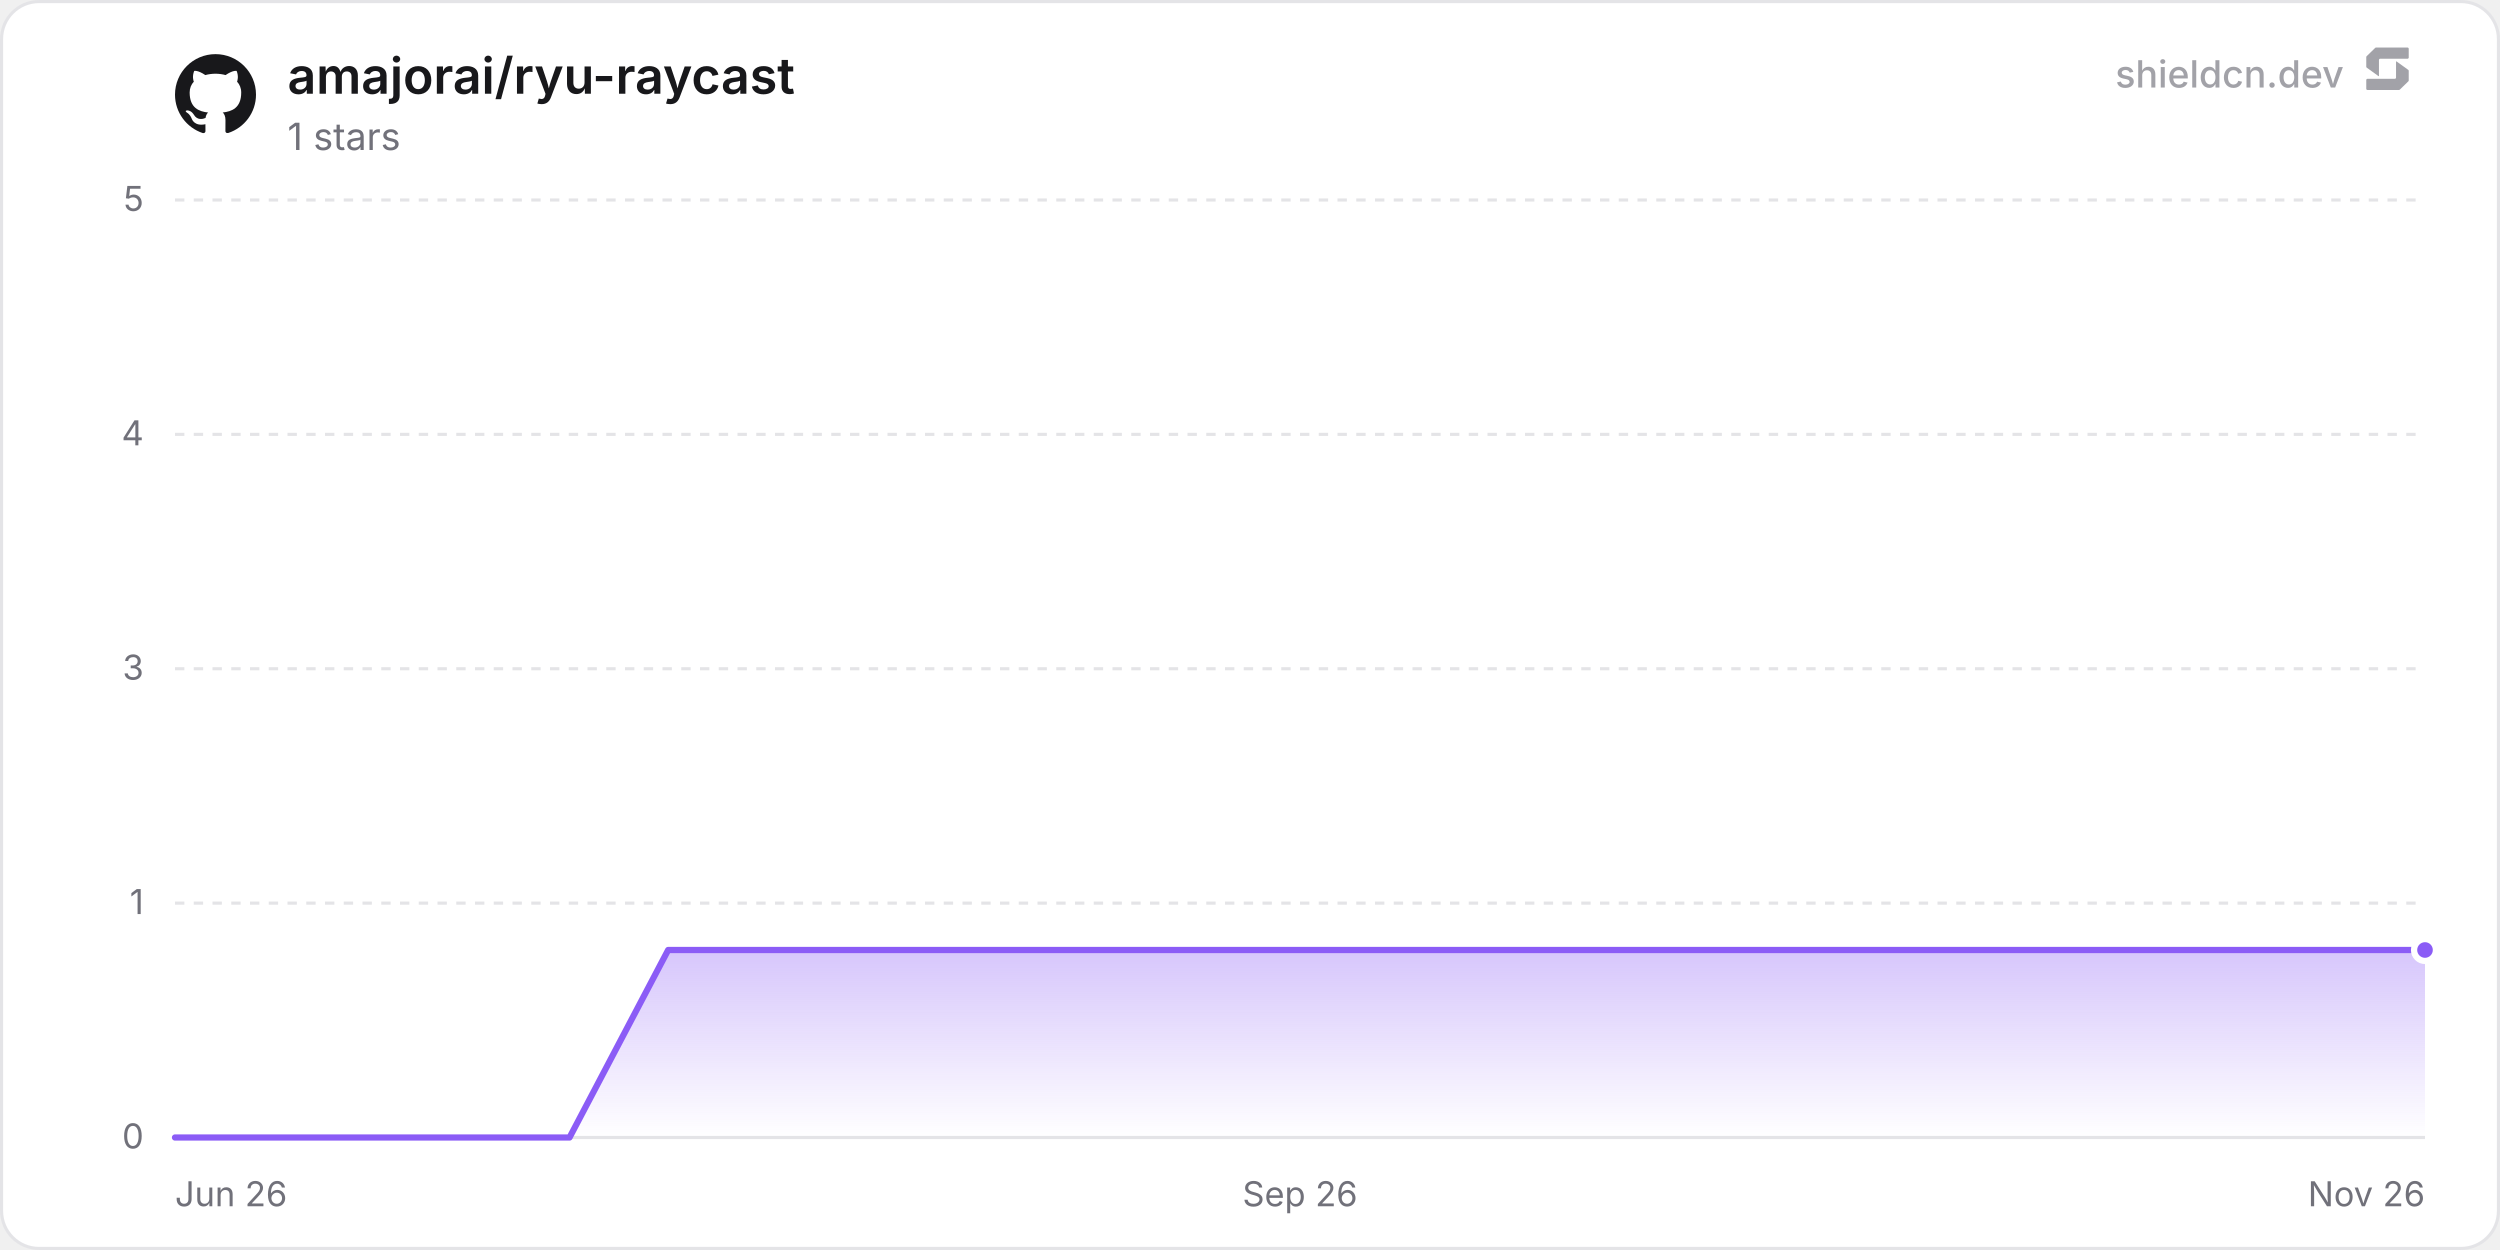
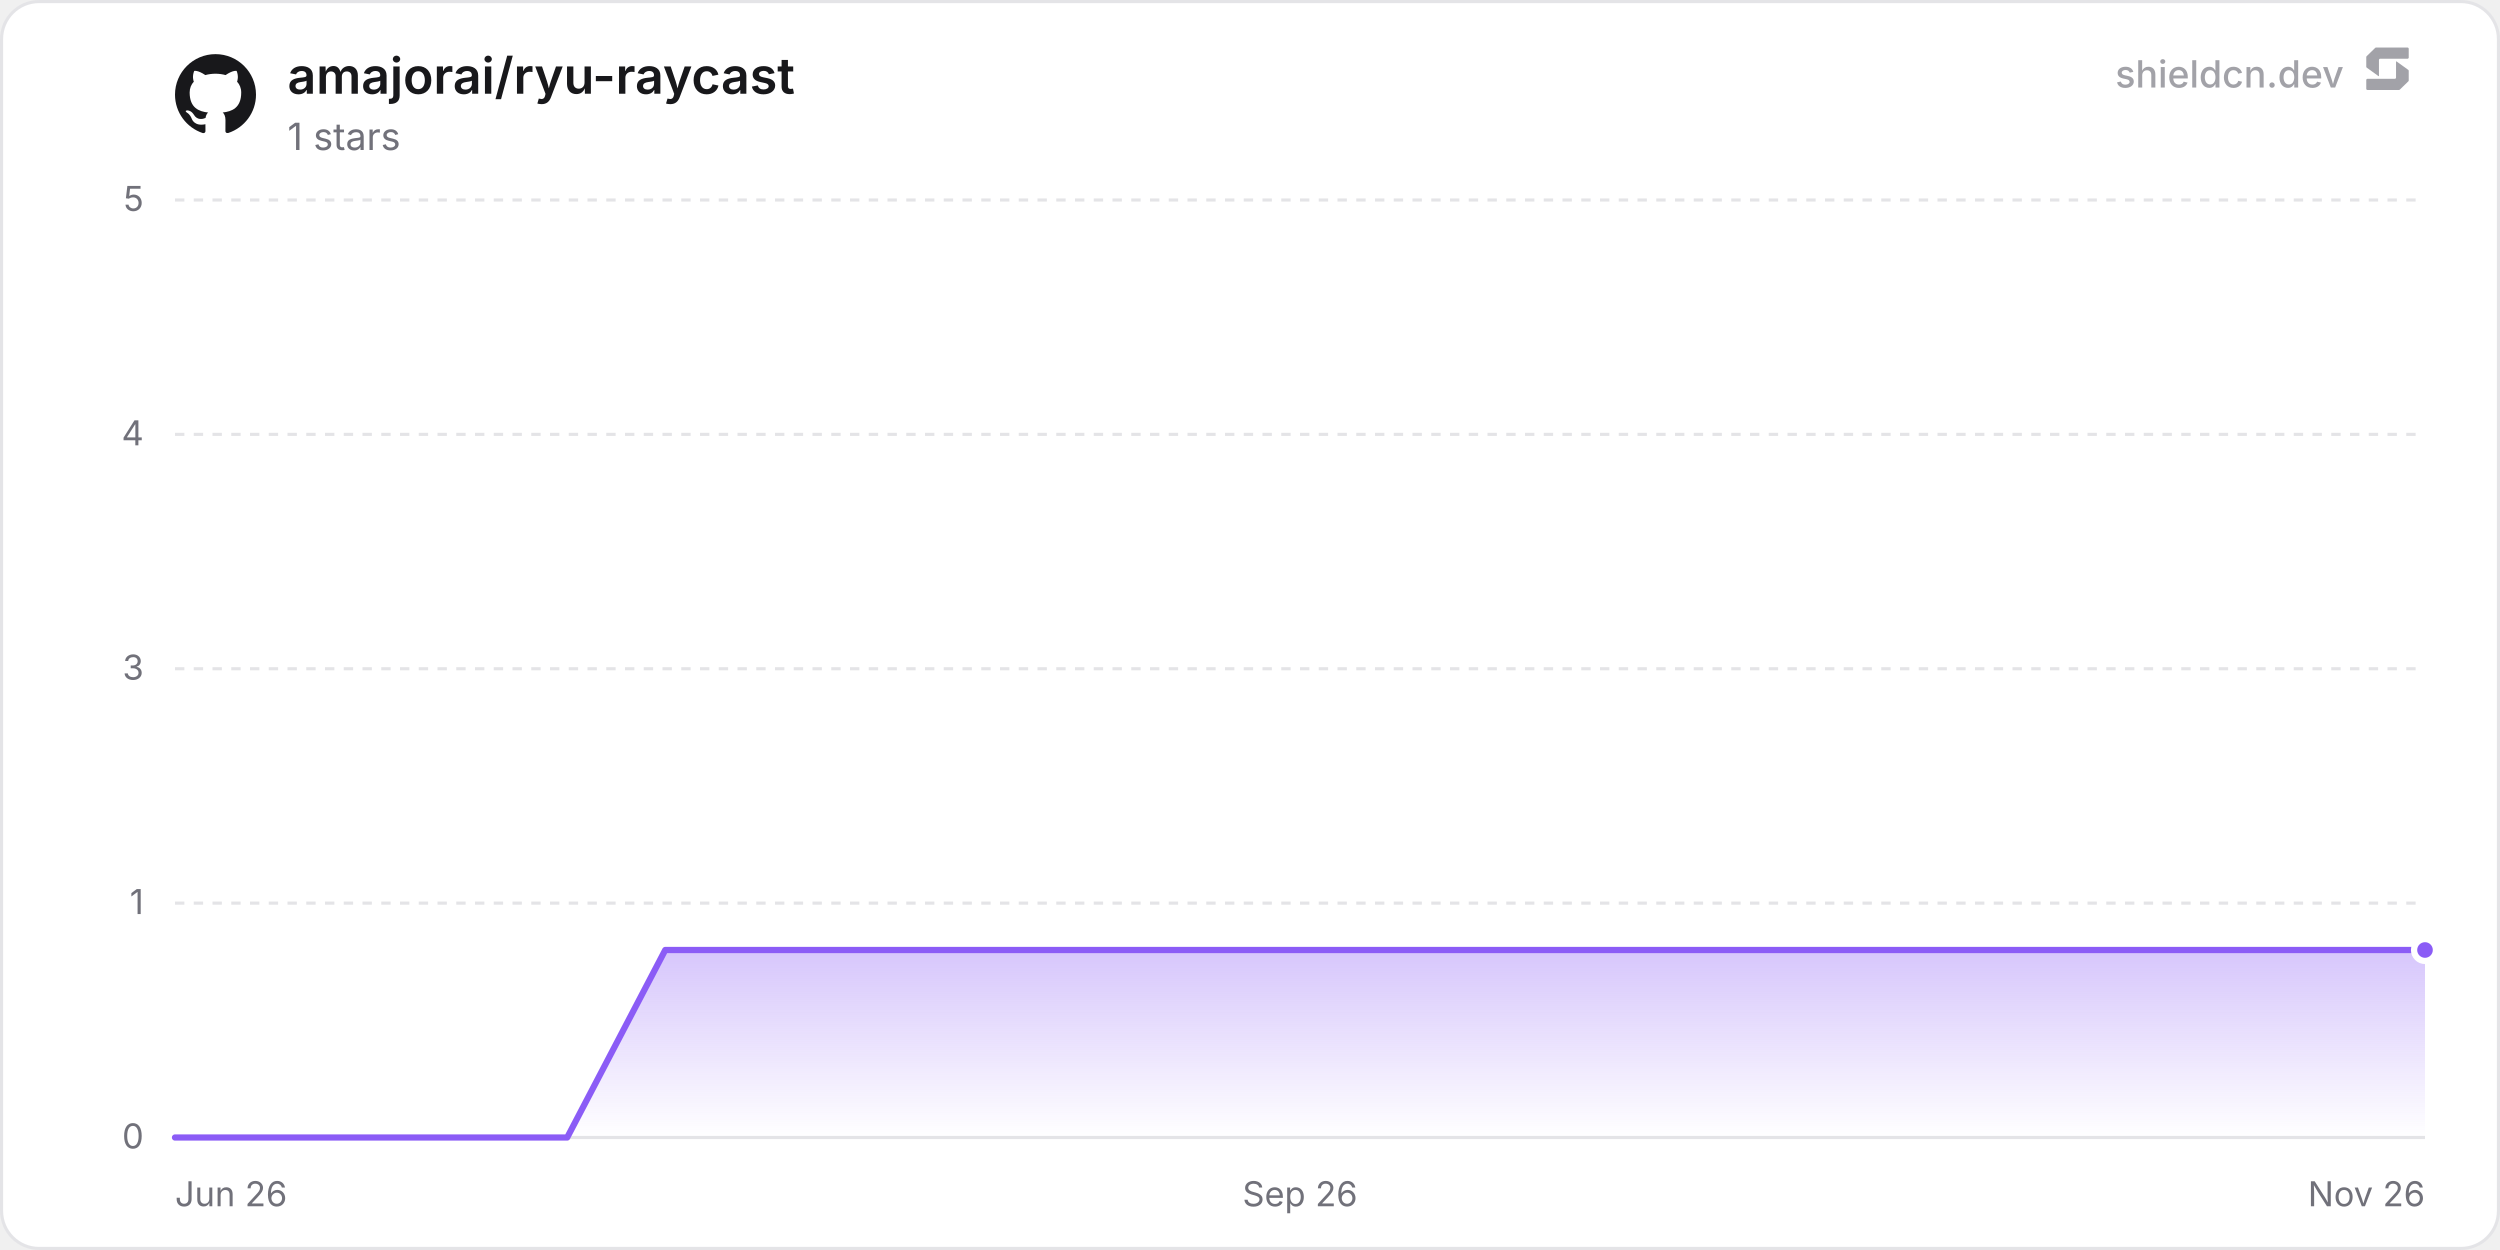
<svg xmlns="http://www.w3.org/2000/svg" width="800" height="400" viewBox="0 0 800 400" role="img" aria-label="amajorai/ryu-raycast">
  <defs>
    <linearGradient id="chartFill0" x1="0" y1="0" x2="0" y2="1">
      <stop offset="0%" stop-color="rgba(139, 92, 246, 0.35)" />
      <stop offset="100%" stop-color="rgba(139, 92, 246, 0)" />
    </linearGradient>
  </defs>
  <rect x="0.5" y="0.5" width="799" height="399" rx="12" fill="#ffffff" stroke="#e4e4e7" stroke-width="1" />
  <line x1="56" y1="364" x2="776" y2="364" stroke="#e4e4e7" stroke-width="1" />
  <text x="46" y="367.5" text-anchor="end" font-size="11" fill="#71717a" font-family="'Inter', ui-sans-serif, system-ui, -apple-system, BlinkMacSystemFont, 'Segoe UI', Roboto, Helvetica, Arial, sans-serif">0</text>
  <line x1="56" y1="289" x2="776" y2="289" stroke="#e4e4e7" stroke-width="1" stroke-dasharray="3 3" />
  <text x="46" y="292.5" text-anchor="end" font-size="11" fill="#71717a" font-family="'Inter', ui-sans-serif, system-ui, -apple-system, BlinkMacSystemFont, 'Segoe UI', Roboto, Helvetica, Arial, sans-serif">1</text>
  <line x1="56" y1="214" x2="776" y2="214" stroke="#e4e4e7" stroke-width="1" stroke-dasharray="3 3" />
  <text x="46" y="217.5" text-anchor="end" font-size="11" fill="#71717a" font-family="'Inter', ui-sans-serif, system-ui, -apple-system, BlinkMacSystemFont, 'Segoe UI', Roboto, Helvetica, Arial, sans-serif">3</text>
  <line x1="56" y1="139" x2="776" y2="139" stroke="#e4e4e7" stroke-width="1" stroke-dasharray="3 3" />
  <text x="46" y="142.5" text-anchor="end" font-size="11" fill="#71717a" font-family="'Inter', ui-sans-serif, system-ui, -apple-system, BlinkMacSystemFont, 'Segoe UI', Roboto, Helvetica, Arial, sans-serif">4</text>
  <line x1="56" y1="64" x2="776" y2="64" stroke="#e4e4e7" stroke-width="1" stroke-dasharray="3 3" />
  <text x="46" y="67.5" text-anchor="end" font-size="11" fill="#71717a" font-family="'Inter', ui-sans-serif, system-ui, -apple-system, BlinkMacSystemFont, 'Segoe UI', Roboto, Helvetica, Arial, sans-serif">5</text>
  <text x="56" y="386" text-anchor="start" font-size="11" fill="#71717a" font-family="'Inter', ui-sans-serif, system-ui, -apple-system, BlinkMacSystemFont, 'Segoe UI', Roboto, Helvetica, Arial, sans-serif">Jun 26</text>
  <text x="416" y="386" text-anchor="middle" font-size="11" fill="#71717a" font-family="'Inter', ui-sans-serif, system-ui, -apple-system, BlinkMacSystemFont, 'Segoe UI', Roboto, Helvetica, Arial, sans-serif">Sep 26</text>
  <text x="776" y="386" text-anchor="end" font-size="11" fill="#71717a" font-family="'Inter', ui-sans-serif, system-ui, -apple-system, BlinkMacSystemFont, 'Segoe UI', Roboto, Helvetica, Arial, sans-serif">Nov 26</text>
-   <path d="M56 364 L87.56 364 L119.13 364 L150.69 364 L182.25 364 L213.81 304 L245.38 304 L276.94 304 L308.5 304 L340.06 304 L371.63 304 L403.19 304 L434.75 304 L466.32 304 L497.88 304 L529.44 304 L561 304 L592.57 304 L624.13 304 L655.69 304 L687.25 304 L718.82 304 L750.38 304 L776 304 L776 364 L56 364 Z" fill="url(#chartFill0)" />
-   <path d="M56 364 L87.56 364 L119.13 364 L150.69 364 L182.25 364 L213.81 304 L245.38 304 L276.94 304 L308.5 304 L340.06 304 L371.63 304 L403.19 304 L434.75 304 L466.32 304 L497.88 304 L529.44 304 L561 304 L592.57 304 L624.13 304 L655.69 304 L687.25 304 L718.82 304 L750.38 304 L776 304" fill="none" stroke="#8b5cf6" stroke-width="2" stroke-linejoin="round" stroke-linecap="round" />
+   <path d="M56 364 L87.38 364 L118.75 364 L150.13 364 L181.5 364 L212.88 304 L244.25 304 L275.63 304 L307 304 L338.38 304 L369.75 304 L401.13 304 L432.5 304 L463.88 304 L495.25 304 L526.63 304 L558.01 304 L589.38 304 L620.76 304 L652.13 304 L683.51 304 L714.88 304 L746.26 304 L776 304 L776 364 L56 364 Z" fill="url(#chartFill0)" />
+   <path d="M56 364 L87.38 364 L118.75 364 L150.13 364 L181.5 364 L212.88 304 L244.25 304 L275.63 304 L307 304 L338.38 304 L369.75 304 L401.13 304 L432.5 304 L463.88 304 L495.25 304 L526.63 304 L558.01 304 L589.38 304 L620.76 304 L652.13 304 L683.51 304 L714.88 304 L746.26 304 L776 304" fill="none" stroke="#8b5cf6" stroke-width="2" stroke-linejoin="round" stroke-linecap="round" />
  <circle cx="776" cy="304" r="3.5" fill="#8b5cf6" stroke="#ffffff" stroke-width="2" />
  <g transform="translate(56, 17) scale(1.08)" fill="#18181b">
    <path d="M12 .297c-6.63 0-12 5.373-12 12 0 5.303 3.438 9.8 8.205 11.385.6.113.82-.258.82-.577 0-.285-.01-1.04-.015-2.04-3.338.724-4.042-1.61-4.042-1.61C4.422 18.07 3.633 17.7 3.633 17.7c-1.087-.744.084-.729.084-.729 1.205.084 1.838 1.236 1.838 1.236 1.07 1.835 2.809 1.305 3.495.998.108-.776.417-1.305.76-1.605-2.665-.3-5.466-1.332-5.466-5.93 0-1.31.465-2.38 1.235-3.22-.135-.303-.54-1.523.105-3.176 0 0 1.005-.322 3.3 1.23.96-.267 1.98-.399 3-.405 1.02.006 2.04.138 3 .405 2.28-1.552 3.285-1.23 3.285-1.23.645 1.653.24 2.873.12 3.176.765.84 1.23 1.91 1.23 3.22 0 4.61-2.805 5.625-5.475 5.92.42.36.81 1.096.81 2.22 0 1.606-.015 2.896-.015 3.286 0 .315.21.69.825.57C20.565 22.092 24 17.592 24 12.297c0-6.627-5.373-12-12-12" />
  </g>
  <text x="92" y="30" font-size="16" font-weight="600" fill="#18181b" font-family="'Inter', ui-sans-serif, system-ui, -apple-system, BlinkMacSystemFont, 'Segoe UI', Roboto, Helvetica, Arial, sans-serif">amajorai/ryu-raycast</text>
  <text x="92" y="48" font-size="12" fill="#71717a" font-family="'Inter', ui-sans-serif, system-ui, -apple-system, BlinkMacSystemFont, 'Segoe UI', Roboto, Helvetica, Arial, sans-serif">1 stars</text>
  <g fill-opacity="0.65">
    <text x="750" y="28" text-anchor="end" font-size="12" font-weight="500" fill="#71717a" font-family="'Inter', ui-sans-serif, system-ui, -apple-system, BlinkMacSystemFont, 'Segoe UI', Roboto, Helvetica, Arial, sans-serif">shieldcn.dev</text>
    <g transform="translate(756, 14) scale(0.01)" fill="#71717a">
      <path d="M1088.4,565.1c-6.5-4.7-15.5,0-15.5,7.9v510.2c0,21.3-18.1,38.6-40.4,38.6H160.9c-22.3,0-40.4,17.3-40.4,38.6v280.8c0,21.3,18.1,38.6,40.4,38.6h1004.5c10.8,0,21.2-4.2,28.8-11.6l273.4-266.3c7.4-7.2,11.6-16.9,11.6-27v-308.7c0-12.1-5.9-23.5-16.1-30.8l-374.7-270.3Z" />
      <path d="M511.2,1035.9c6.5,4.7,15.5,0,15.5-7.9v-510.2c0-21.3,18.1-38.6,40.4-38.6h871.7c22.3,0,40.4-17.3,40.4-38.6V159.7c0-21.3-18.1-38.6-40.4-38.6H434.3c-10.8,0-21.2,4.2-28.8,11.6L132,399c-7.4,7.2-11.6,16.9-11.6,27v308.7c0,12.1,5.9,23.5,16.1,30.8l374.7,270.3Z" />
    </g>
  </g>
</svg>
